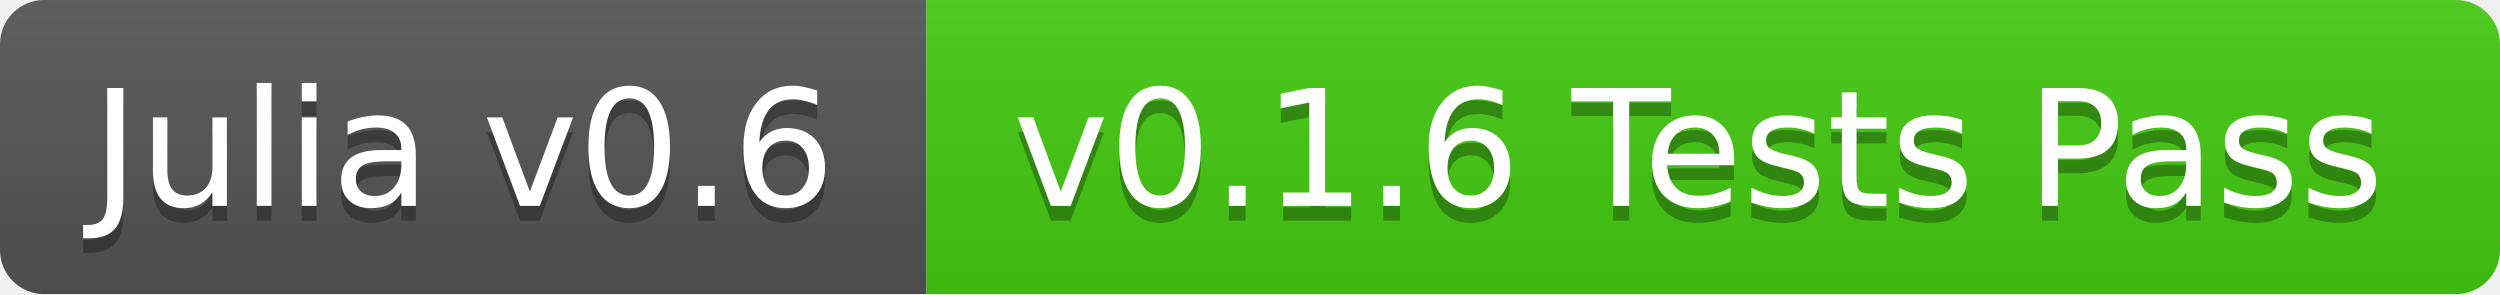
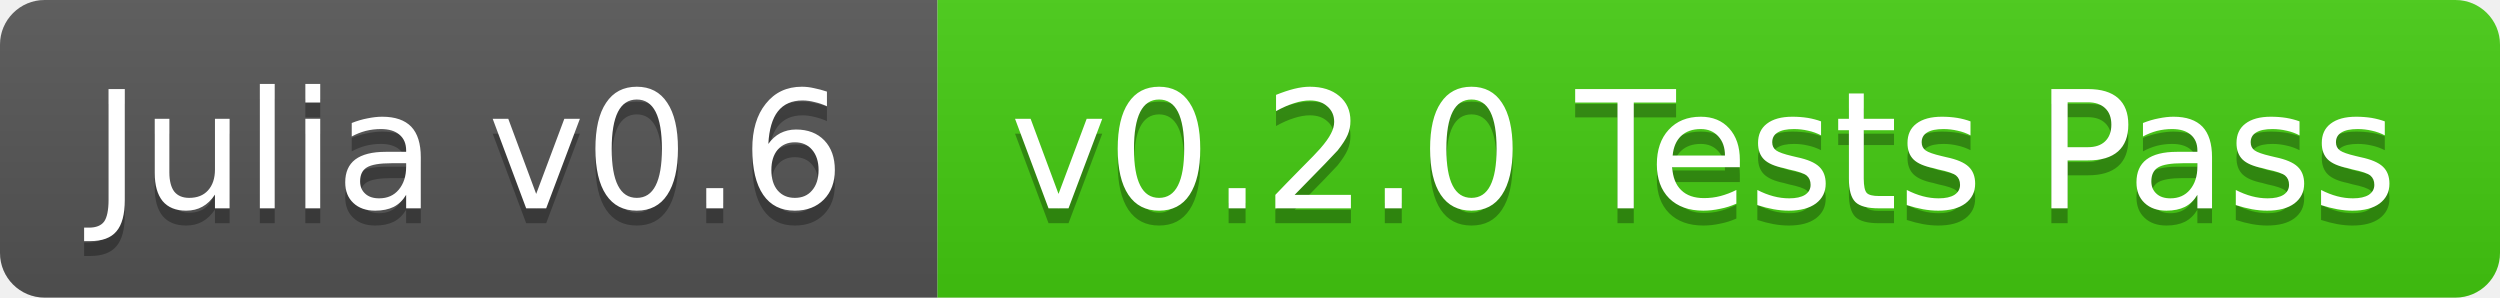
- <svg xmlns="http://www.w3.org/2000/svg" width="170" height="20">
+ <svg xmlns="http://www.w3.org/2000/svg" width="168" height="20">
  <linearGradient id="b" x2="0" y2="100%">
    <stop offset="0" stop-color="#bbb" stop-opacity=".1" />
    <stop offset="1" stop-opacity=".1" />
  </linearGradient>
-   <mask id="a">
-     <rect width="170" height="20" rx="3" fill="#fff" />
-   </mask>
-   <g mask="url(#a)">
+   <clipPath id="a">
+     <rect width="168" height="20" rx="3" fill="#fff" />
+   </clipPath>
+   <g clip-path="url(#a)">
    <path fill="#555" d="M0 0h63v20H0z" />
-     <path fill="#4c1" d="M63 0h107v20H63z" />
-     <path fill="url(#b)" d="M0 0h170v20H0z" />
+     <path fill="#4c1" d="M63 0h105v20H63z" />
+     <path fill="url(#b)" d="M0 0h168v20H0z" />
  </g>
  <g fill="#fff" text-anchor="middle" font-family="DejaVu Sans,Verdana,Geneva,sans-serif" font-size="11">
    <text x="31.5" y="15" fill="#010101" fill-opacity=".3">Julia v0.6</text>
    <text x="31.5" y="14">Julia v0.6</text>
-     <text x="115.5" y="15" fill="#010101" fill-opacity=".3">v0.1.6 Tests Pass</text>
-     <text x="115.5" y="14">v0.1.6 Tests Pass</text>
+     <text x="114.5" y="15" fill="#010101" fill-opacity=".3">v0.2.0 Tests Pass</text>
+     <text x="114.5" y="14">v0.2.0 Tests Pass</text>
  </g>
</svg>
